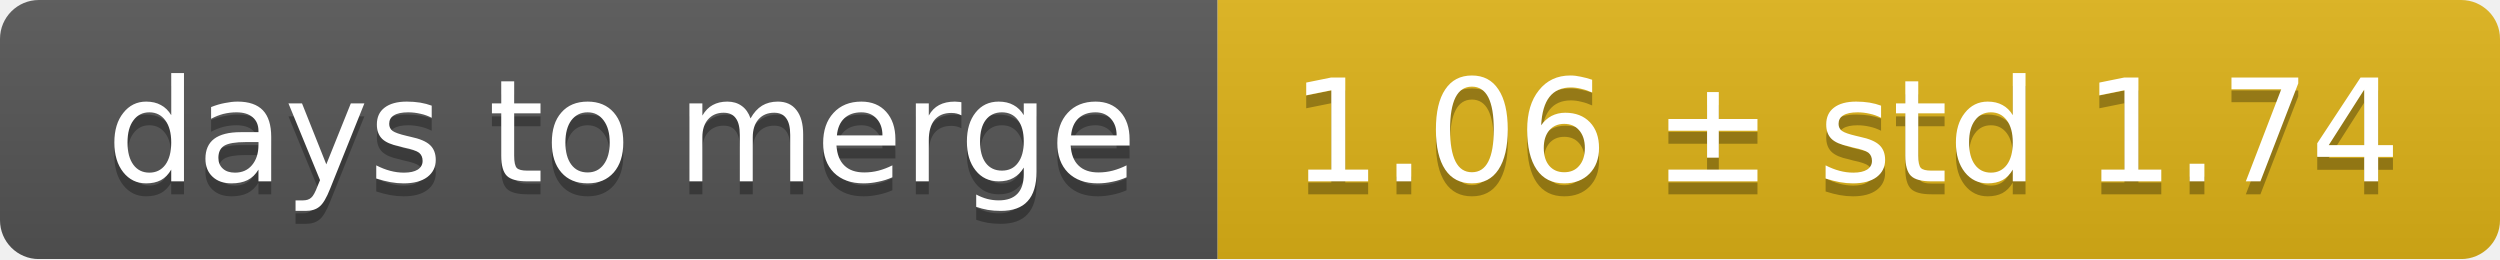
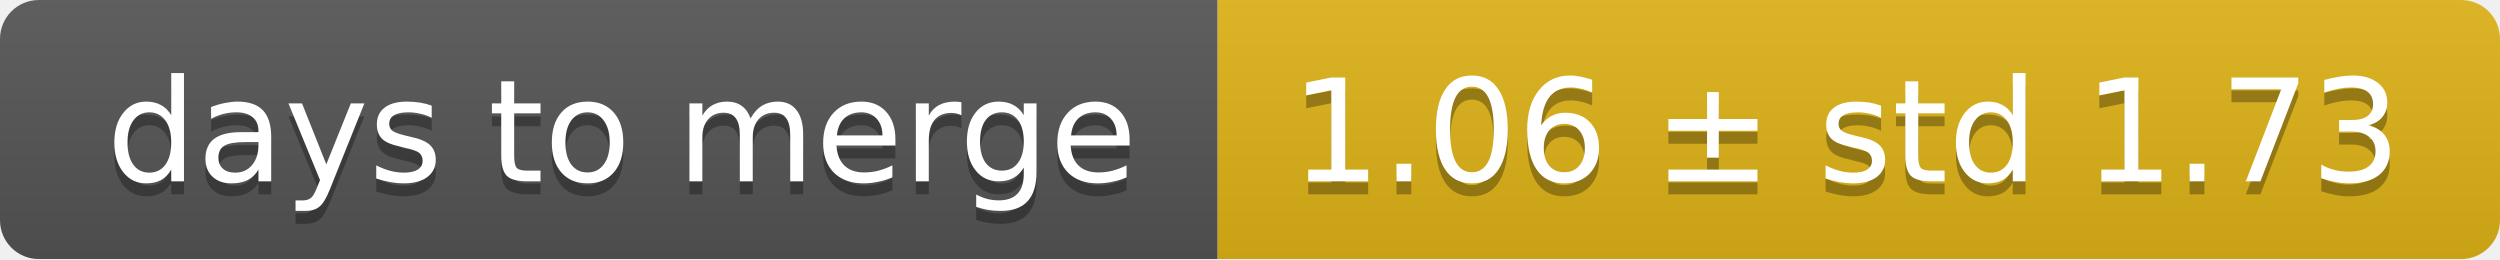
<svg xmlns="http://www.w3.org/2000/svg" width="193" height="20">
  <linearGradient id="smooth" x2="0" y2="100%">
    <stop offset="0" stop-color="#bbb" stop-opacity=".1" />
    <stop offset="1" stop-opacity=".1" />
  </linearGradient>
  <mask id="round">
    <rect width="193" height="20" rx="3" fill="#fff" />
  </mask>
  <g mask="url(#round)">
    <rect width="94" height="20" fill="#555" />
    <rect x="94" width="99" height="20" fill="#dfb317" />
    <rect width="193" height="20" fill="url(#smooth)" />
  </g>
  <g fill="#fff" text-anchor="middle" font-family="DejaVu Sans,Verdana,Geneva,sans-serif" font-size="11">
    <text x="48" y="15" fill="#010101" fill-opacity=".3">days to merge</text>
    <text x="48" y="14">days to merge</text>
-     <text x="142.5" y="15" fill="#010101" fill-opacity=".3">1.06 ± std 1.74</text>
-     <text x="142.5" y="14">1.06 ± std 1.74</text>
+     <text x="142.5" y="15" fill="#010101" fill-opacity=".3">1.06 ± std 1.73</text>
+     <text x="142.5" y="14">1.06 ± std 1.73</text>
  </g>
</svg>
